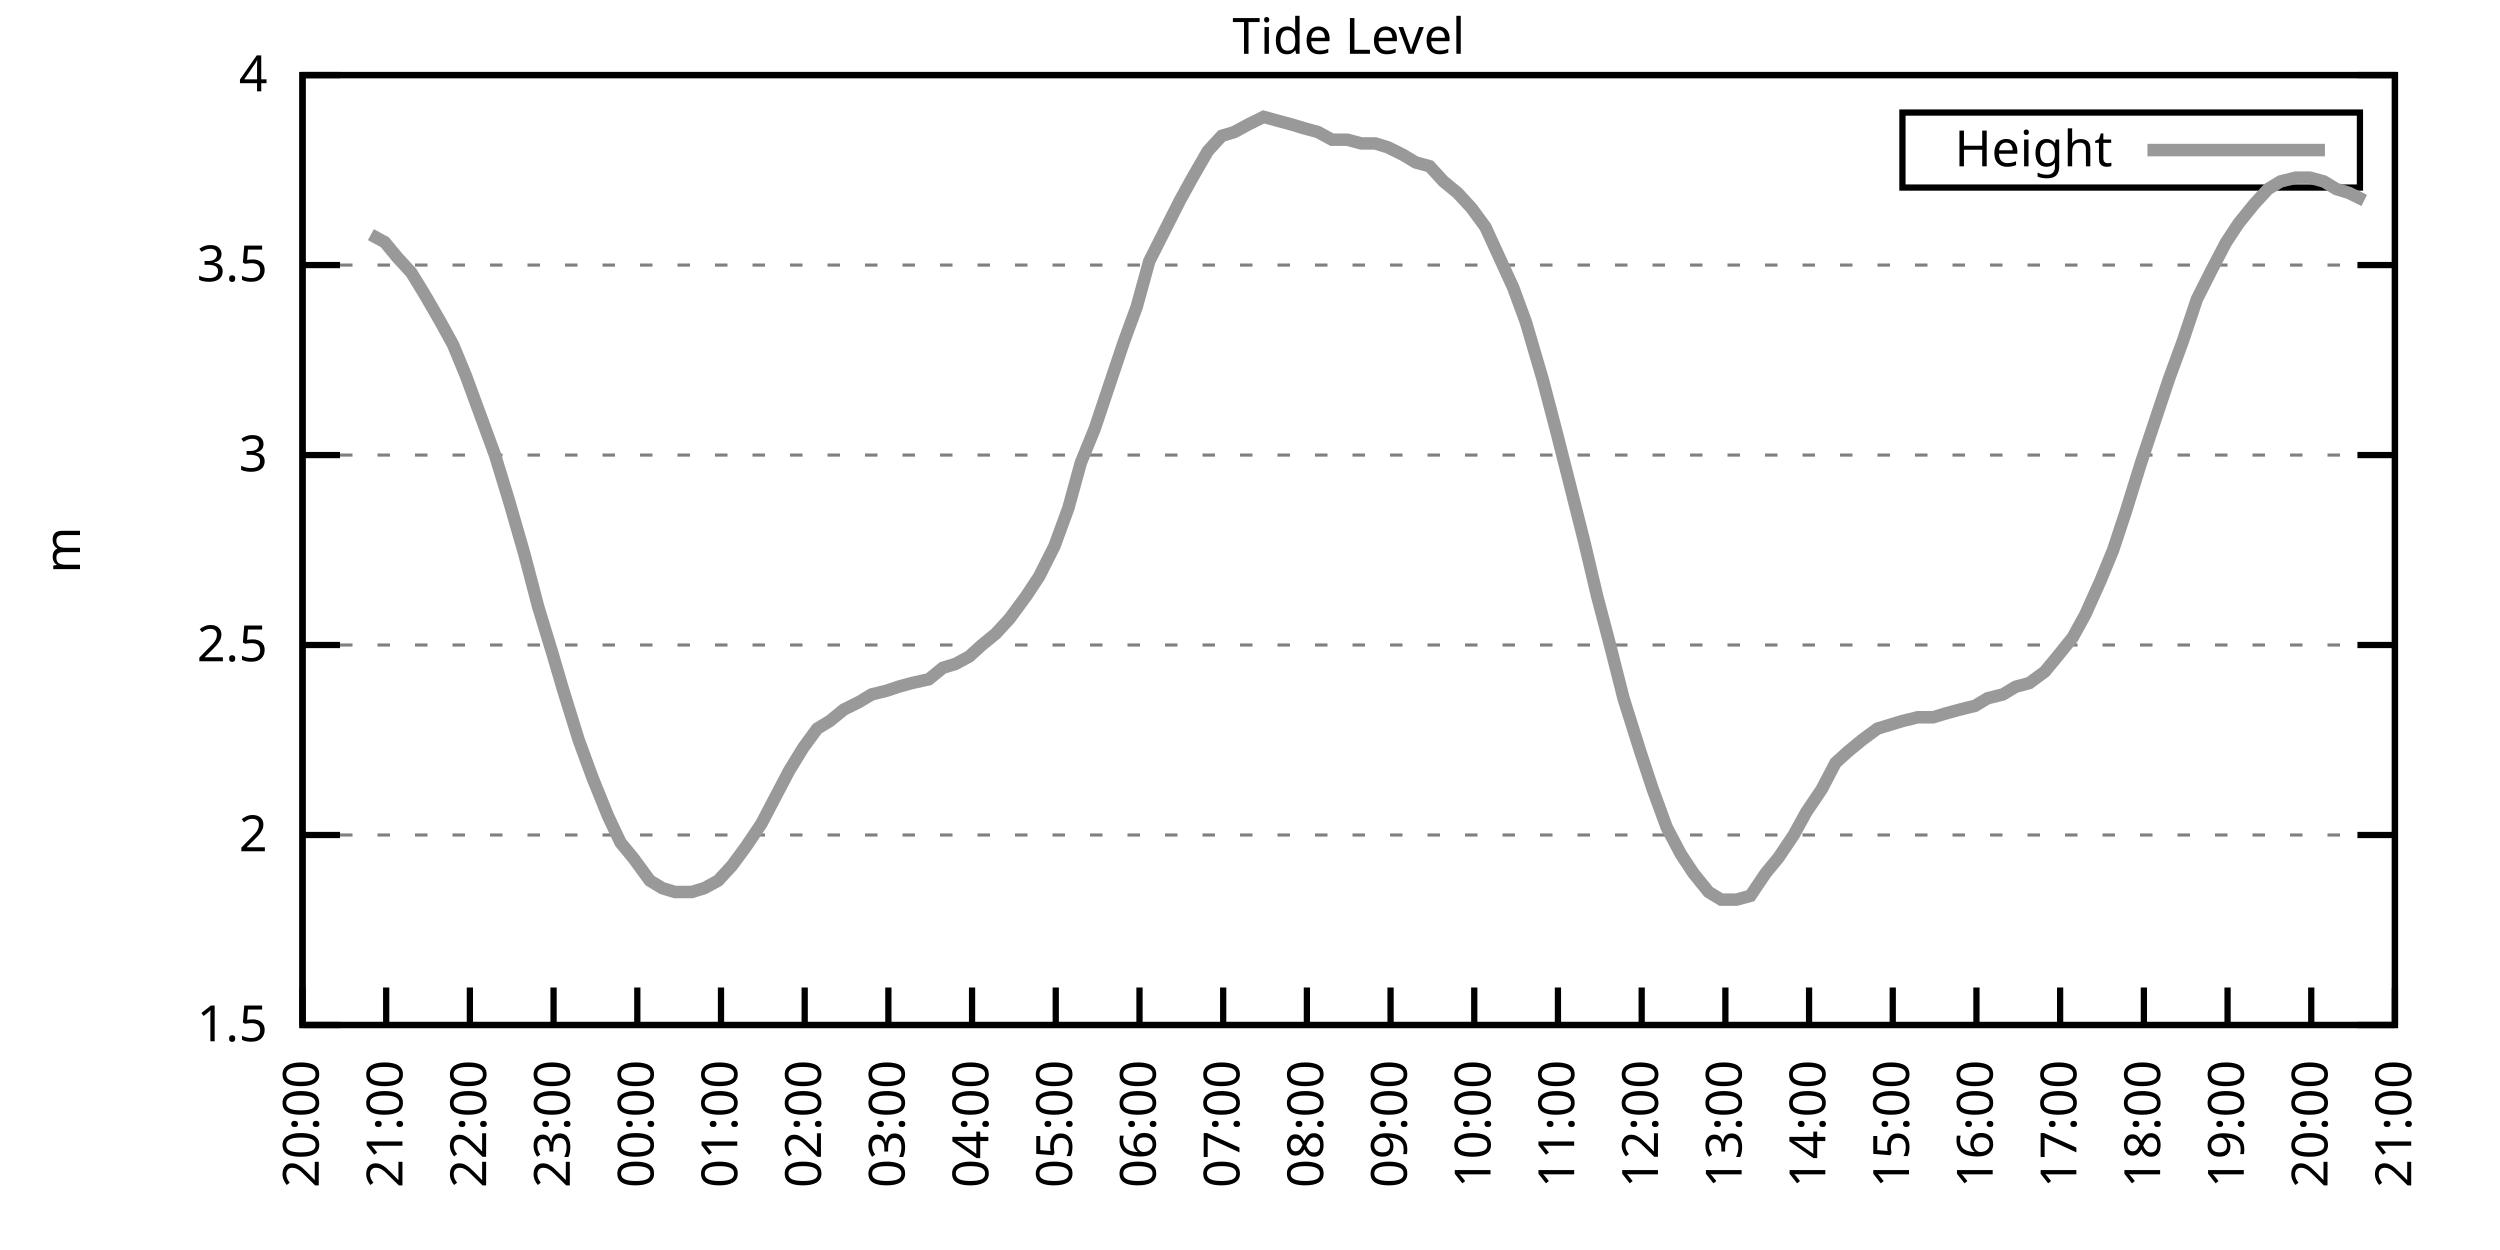
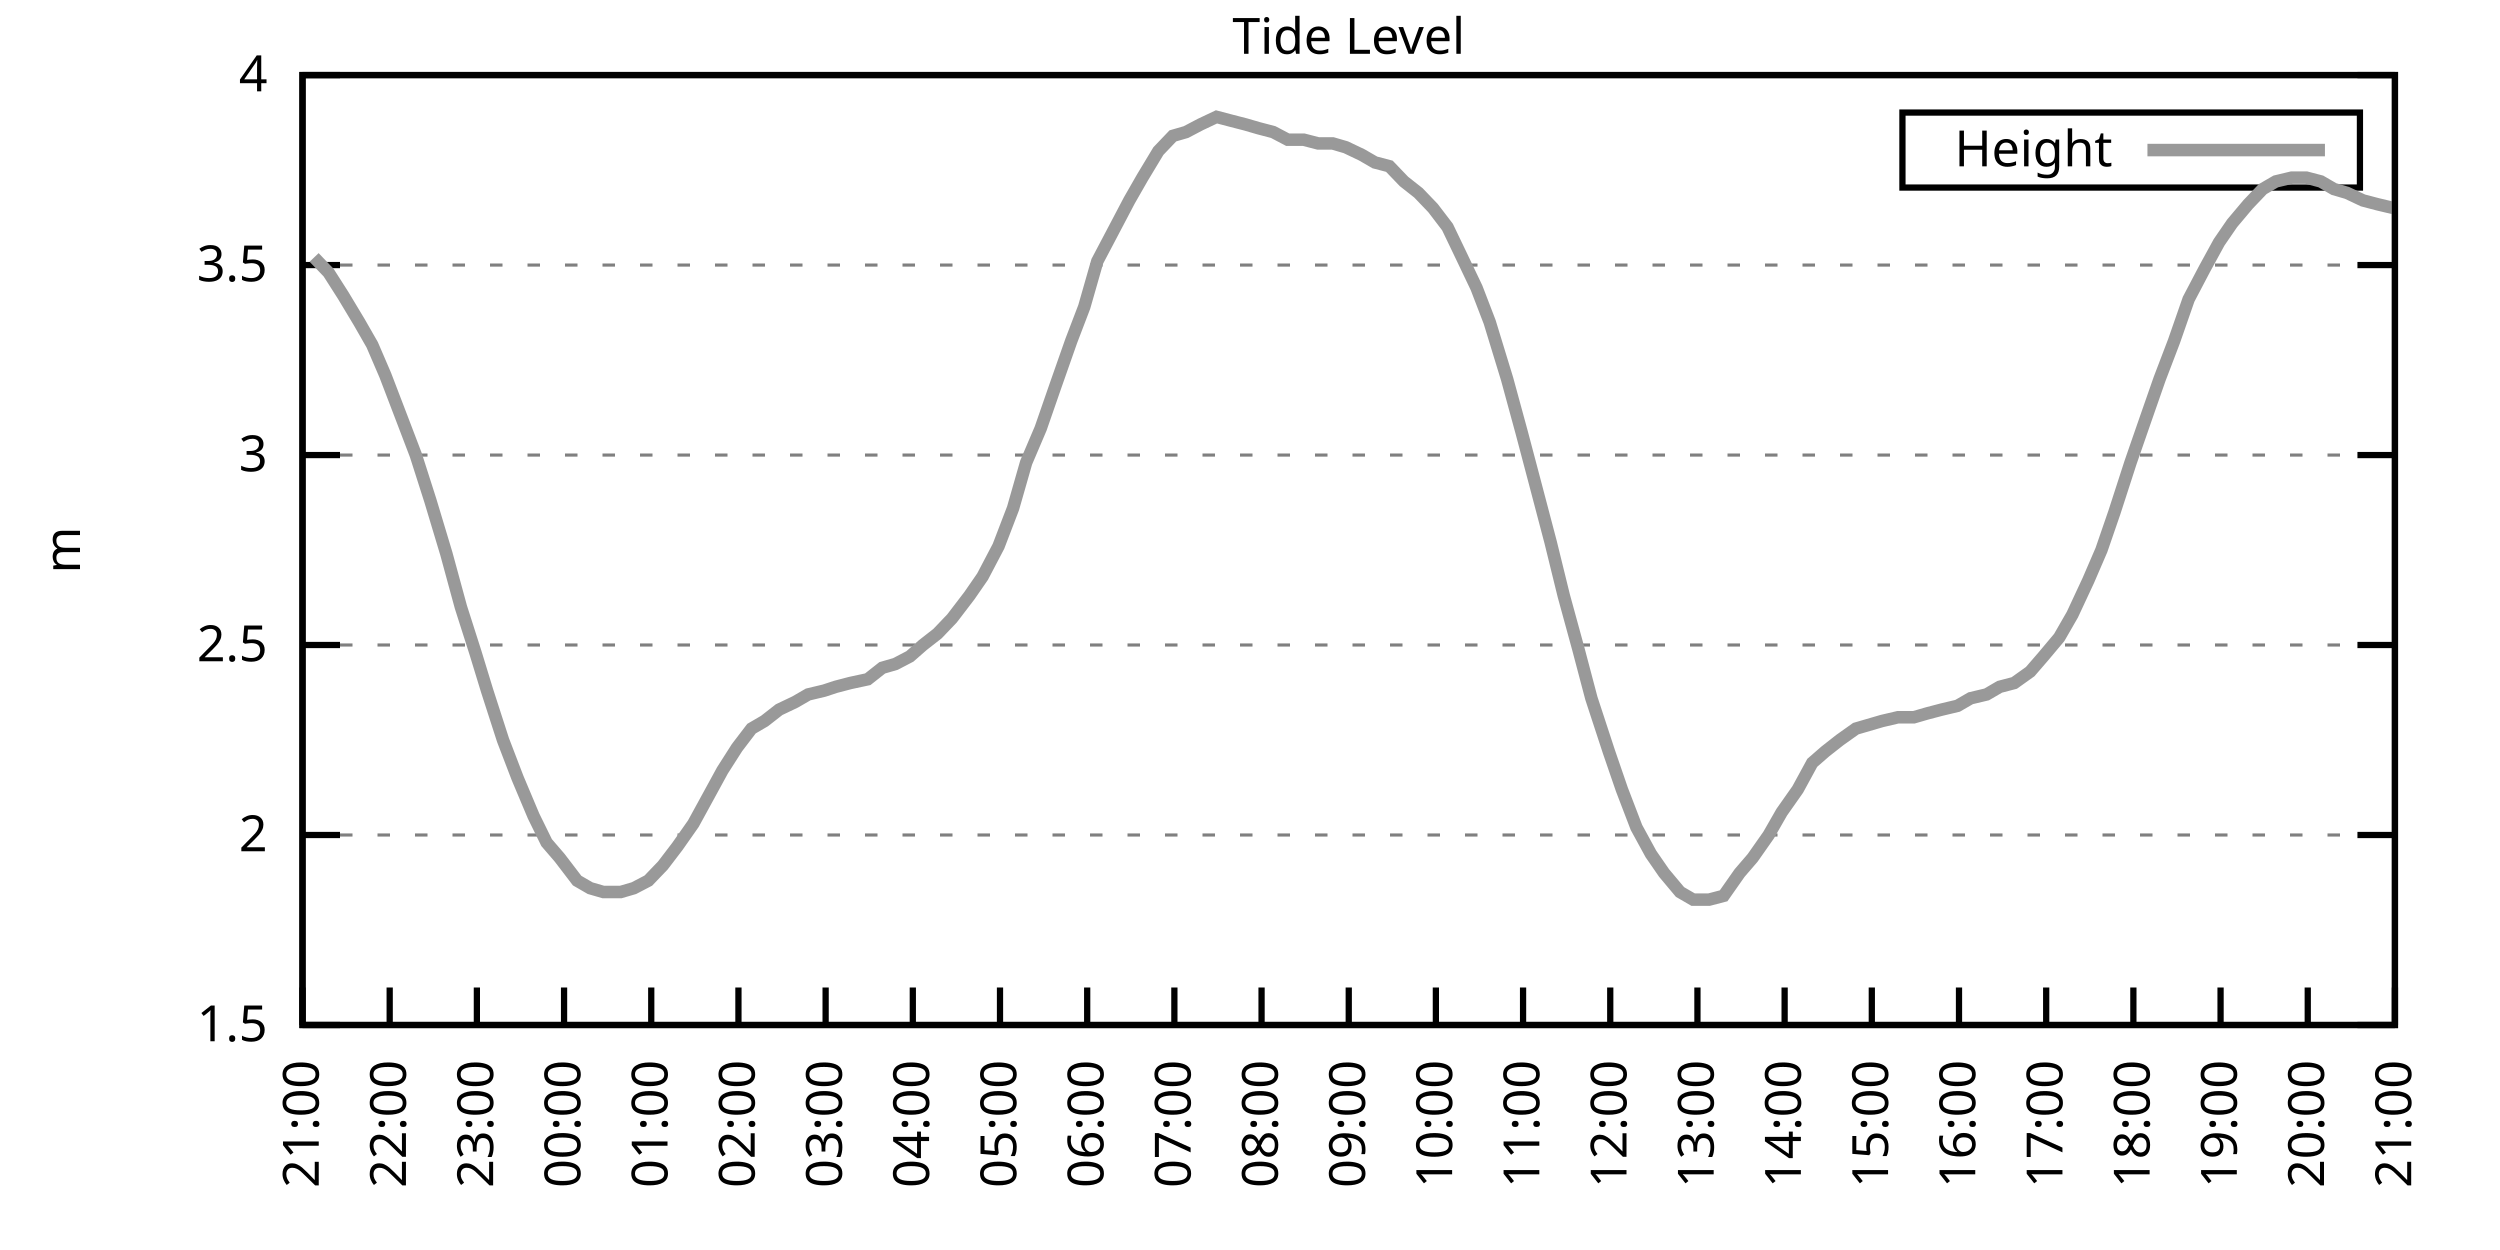
<svg xmlns="http://www.w3.org/2000/svg" xmlns:xlink="http://www.w3.org/1999/xlink" width="400" height="200" viewBox="0 0 400 200">
  <g id="gnuplot_canvas">
    <rect x="0" y="0" width="400" height="200" fill="none" />
    <defs>
      <circle id="gpDot" r="0.5" stroke-width="0.5" stroke="currentColor" />
      <path id="gpPt0" stroke-width="0.333" stroke="currentColor" d="M-1,0 h2 M0,-1 v2" />
      <path id="gpPt1" stroke-width="0.333" stroke="currentColor" d="M-1,-1 L1,1 M1,-1 L-1,1" />
      <path id="gpPt2" stroke-width="0.333" stroke="currentColor" d="M-1,0 L1,0 M0,-1 L0,1 M-1,-1 L1,1 M-1,1 L1,-1" />
      <rect id="gpPt3" stroke-width="0.333" stroke="currentColor" x="-1" y="-1" width="2" height="2" />
      <rect id="gpPt4" stroke-width="0.333" stroke="currentColor" fill="currentColor" x="-1" y="-1" width="2" height="2" />
      <circle id="gpPt5" stroke-width="0.333" stroke="currentColor" cx="0" cy="0" r="1" />
      <use xlink:href="#gpPt5" id="gpPt6" fill="currentColor" stroke="none" />
      <path id="gpPt7" stroke-width="0.333" stroke="currentColor" d="M0,-1.33 L-1.33,0.67 L1.33,0.67 z" />
      <use xlink:href="#gpPt7" id="gpPt8" fill="currentColor" stroke="none" />
      <use xlink:href="#gpPt7" id="gpPt9" stroke="currentColor" transform="rotate(180)" />
      <use xlink:href="#gpPt9" id="gpPt10" fill="currentColor" stroke="none" />
      <use xlink:href="#gpPt3" id="gpPt11" stroke="currentColor" transform="rotate(45)" />
      <use xlink:href="#gpPt11" id="gpPt12" fill="currentColor" stroke="none" />
      <path id="gpPt13" stroke-width="0.333" stroke="currentColor" d="M0,1.330 L1.265,0.411 L0.782,-1.067 L-0.782,-1.076 L-1.265,0.411 z" />
      <use xlink:href="#gpPt13" id="gpPt14" fill="currentColor" stroke="none" />
      <filter id="textbox" filterUnits="objectBoundingBox" x="0" y="0" height="1" width="1">
        <feFlood flood-color="white" flood-opacity="1" result="bgnd" />
        <feComposite in="SourceGraphic" in2="bgnd" operator="atop" />
      </filter>
      <filter id="greybox" filterUnits="objectBoundingBox" x="0" y="0" height="1" width="1">
        <feFlood flood-color="lightgrey" flood-opacity="1" result="grey" />
        <feComposite in="SourceGraphic" in2="grey" operator="atop" />
      </filter>
    </defs>
    <g fill="none" color="white" stroke="currentColor" stroke-width="1.00" stroke-linecap="butt" stroke-linejoin="miter">
</g>
    <g fill="none" color="black" stroke="currentColor" stroke-width="1.00" stroke-linecap="butt" stroke-linejoin="miter">
      <g stroke="none" shape-rendering="crispEdges">
        <polygon fill="rgb(255, 255, 255)" points="48.40,164.00 383.18,164.00 383.18,12.02 48.40,12.02 " />
      </g>
    </g>
    <g fill="none" color="black" stroke="currentColor" stroke-width="1.00" stroke-linecap="butt" stroke-linejoin="miter">
</g>
    <g fill="none" color="black" stroke="black" stroke-width="0.50" stroke-linecap="butt" stroke-linejoin="miter">
</g>
    <g fill="none" color="gray" stroke="currentColor" stroke-width="0.50" stroke-linecap="butt" stroke-linejoin="miter">
      <path stroke="gray" stroke-dasharray="2,4" class="gridline" d="M48.40,164.00 L383.19,164.00  " />
    </g>
    <g fill="none" color="gray" stroke="gray" stroke-width="1.00" stroke-linecap="butt" stroke-linejoin="miter">
</g>
    <g fill="none" color="black" stroke="currentColor" stroke-width="1.00" stroke-linecap="butt" stroke-linejoin="miter">
      <path stroke="black" d="M48.40,164.00 L54.40,164.00 M383.19,164.00 L377.19,164.00  " />
      <g transform="translate(42.80,166.60)" stroke="none" fill="black" font-family="Sans" font-size="8.00" text-anchor="end">
        <text>
          <tspan font-family="Sans"> 1.5</tspan>
        </text>
      </g>
    </g>
    <g fill="none" color="black" stroke="currentColor" stroke-width="1.00" stroke-linecap="butt" stroke-linejoin="miter">
</g>
    <g fill="none" color="black" stroke="black" stroke-width="0.50" stroke-linecap="butt" stroke-linejoin="miter">
</g>
    <g fill="none" color="gray" stroke="currentColor" stroke-width="0.50" stroke-linecap="butt" stroke-linejoin="miter">
      <path stroke="gray" stroke-dasharray="2,4" class="gridline" d="M48.40,133.60 L383.19,133.60  " />
    </g>
    <g fill="none" color="gray" stroke="gray" stroke-width="1.00" stroke-linecap="butt" stroke-linejoin="miter">
</g>
    <g fill="none" color="black" stroke="currentColor" stroke-width="1.00" stroke-linecap="butt" stroke-linejoin="miter">
      <path stroke="black" d="M48.40,133.60 L54.40,133.60 M383.19,133.60 L377.19,133.60  " />
      <g transform="translate(42.80,136.20)" stroke="none" fill="black" font-family="Sans" font-size="8.00" text-anchor="end">
        <text>
          <tspan font-family="Sans"> 2</tspan>
        </text>
      </g>
    </g>
    <g fill="none" color="black" stroke="currentColor" stroke-width="1.00" stroke-linecap="butt" stroke-linejoin="miter">
</g>
    <g fill="none" color="black" stroke="black" stroke-width="0.50" stroke-linecap="butt" stroke-linejoin="miter">
</g>
    <g fill="none" color="gray" stroke="currentColor" stroke-width="0.50" stroke-linecap="butt" stroke-linejoin="miter">
      <path stroke="gray" stroke-dasharray="2,4" class="gridline" d="M48.40,103.20 L383.19,103.20  " />
    </g>
    <g fill="none" color="gray" stroke="gray" stroke-width="1.00" stroke-linecap="butt" stroke-linejoin="miter">
</g>
    <g fill="none" color="black" stroke="currentColor" stroke-width="1.00" stroke-linecap="butt" stroke-linejoin="miter">
      <path stroke="black" d="M48.40,103.20 L54.40,103.20 M383.19,103.20 L377.19,103.20  " />
      <g transform="translate(42.80,105.80)" stroke="none" fill="black" font-family="Sans" font-size="8.00" text-anchor="end">
        <text>
          <tspan font-family="Sans"> 2.5</tspan>
        </text>
      </g>
    </g>
    <g fill="none" color="black" stroke="currentColor" stroke-width="1.00" stroke-linecap="butt" stroke-linejoin="miter">
</g>
    <g fill="none" color="black" stroke="black" stroke-width="0.50" stroke-linecap="butt" stroke-linejoin="miter">
</g>
    <g fill="none" color="gray" stroke="currentColor" stroke-width="0.50" stroke-linecap="butt" stroke-linejoin="miter">
      <path stroke="gray" stroke-dasharray="2,4" class="gridline" d="M48.40,72.81 L383.19,72.81  " />
    </g>
    <g fill="none" color="gray" stroke="gray" stroke-width="1.00" stroke-linecap="butt" stroke-linejoin="miter">
</g>
    <g fill="none" color="black" stroke="currentColor" stroke-width="1.00" stroke-linecap="butt" stroke-linejoin="miter">
      <path stroke="black" d="M48.40,72.81 L54.40,72.81 M383.19,72.81 L377.19,72.81  " />
      <g transform="translate(42.80,75.41)" stroke="none" fill="black" font-family="Sans" font-size="8.00" text-anchor="end">
        <text>
          <tspan font-family="Sans"> 3</tspan>
        </text>
      </g>
    </g>
    <g fill="none" color="black" stroke="currentColor" stroke-width="1.00" stroke-linecap="butt" stroke-linejoin="miter">
</g>
    <g fill="none" color="black" stroke="black" stroke-width="0.50" stroke-linecap="butt" stroke-linejoin="miter">
</g>
    <g fill="none" color="gray" stroke="currentColor" stroke-width="0.50" stroke-linecap="butt" stroke-linejoin="miter">
      <path stroke="gray" stroke-dasharray="2,4" class="gridline" d="M48.40,42.41 L383.19,42.41  " />
    </g>
    <g fill="none" color="gray" stroke="gray" stroke-width="1.00" stroke-linecap="butt" stroke-linejoin="miter">
</g>
    <g fill="none" color="black" stroke="currentColor" stroke-width="1.00" stroke-linecap="butt" stroke-linejoin="miter">
      <path stroke="black" d="M48.40,42.41 L54.40,42.41 M383.19,42.41 L377.19,42.41  " />
      <g transform="translate(42.80,45.01)" stroke="none" fill="black" font-family="Sans" font-size="8.00" text-anchor="end">
        <text>
          <tspan font-family="Sans"> 3.5</tspan>
        </text>
      </g>
    </g>
    <g fill="none" color="black" stroke="currentColor" stroke-width="1.00" stroke-linecap="butt" stroke-linejoin="miter">
</g>
    <g fill="none" color="black" stroke="black" stroke-width="0.50" stroke-linecap="butt" stroke-linejoin="miter">
</g>
    <g fill="none" color="gray" stroke="currentColor" stroke-width="0.50" stroke-linecap="butt" stroke-linejoin="miter">
      <path stroke="gray" stroke-dasharray="2,4" class="gridline" d="M48.40,12.01 L383.19,12.01  " />
    </g>
    <g fill="none" color="gray" stroke="gray" stroke-width="1.00" stroke-linecap="butt" stroke-linejoin="miter">
</g>
    <g fill="none" color="black" stroke="currentColor" stroke-width="1.00" stroke-linecap="butt" stroke-linejoin="miter">
      <path stroke="black" d="M48.40,12.01 L54.40,12.01 M383.19,12.01 L377.19,12.01  " />
      <g transform="translate(42.80,14.61)" stroke="none" fill="black" font-family="Sans" font-size="8.00" text-anchor="end">
        <text>
          <tspan font-family="Sans"> 4</tspan>
        </text>
      </g>
    </g>
    <g fill="none" color="black" stroke="currentColor" stroke-width="1.00" stroke-linecap="butt" stroke-linejoin="miter">
      <path stroke="black" d="M48.40,164.00 L48.40,158.00  " />
      <g transform="translate(51.00,169.60) rotate(270.00)" stroke="none" fill="black" font-family="Sans" font-size="8.00" text-anchor="end">
        <text>
-           <tspan font-family="Sans">20:00</tspan>
-         </text>
-       </g>
-     </g>
-     <g fill="none" color="black" stroke="currentColor" stroke-width="1.00" stroke-linecap="butt" stroke-linejoin="miter">
-       <path stroke="black" d="M61.79,164.00 L61.79,158.00  " />
-       <g transform="translate(64.39,169.60) rotate(270.00)" stroke="none" fill="black" font-family="Sans" font-size="8.00" text-anchor="end">
-         <text>
          <tspan font-family="Sans">21:00</tspan>
        </text>
      </g>
    </g>
    <g fill="none" color="black" stroke="currentColor" stroke-width="1.00" stroke-linecap="butt" stroke-linejoin="miter">
-       <path stroke="black" d="M75.18,164.00 L75.18,158.00  " />
-       <g transform="translate(77.78,169.60) rotate(270.00)" stroke="none" fill="black" font-family="Sans" font-size="8.00" text-anchor="end">
+       <path stroke="black" d="M62.35,164.00 L62.35,158.00  " />
+       <g transform="translate(64.95,169.60) rotate(270.00)" stroke="none" fill="black" font-family="Sans" font-size="8.00" text-anchor="end">
        <text>
          <tspan font-family="Sans">22:00</tspan>
        </text>
      </g>
    </g>
    <g fill="none" color="black" stroke="currentColor" stroke-width="1.00" stroke-linecap="butt" stroke-linejoin="miter">
-       <path stroke="black" d="M88.57,164.00 L88.57,158.00  " />
-       <g transform="translate(91.17,169.60) rotate(270.00)" stroke="none" fill="black" font-family="Sans" font-size="8.00" text-anchor="end">
+       <path stroke="black" d="M76.30,164.00 L76.30,158.00  " />
+       <g transform="translate(78.90,169.60) rotate(270.00)" stroke="none" fill="black" font-family="Sans" font-size="8.00" text-anchor="end">
        <text>
          <tspan font-family="Sans">23:00</tspan>
        </text>
      </g>
    </g>
    <g fill="none" color="black" stroke="currentColor" stroke-width="1.00" stroke-linecap="butt" stroke-linejoin="miter">
-       <path stroke="black" d="M101.97,164.00 L101.97,158.00  " />
-       <g transform="translate(104.57,169.60) rotate(270.00)" stroke="none" fill="black" font-family="Sans" font-size="8.00" text-anchor="end">
+       <path stroke="black" d="M90.25,164.00 L90.25,158.00  " />
+       <g transform="translate(92.85,169.60) rotate(270.00)" stroke="none" fill="black" font-family="Sans" font-size="8.00" text-anchor="end">
        <text>
          <tspan font-family="Sans">00:00</tspan>
        </text>
      </g>
    </g>
    <g fill="none" color="black" stroke="currentColor" stroke-width="1.00" stroke-linecap="butt" stroke-linejoin="miter">
-       <path stroke="black" d="M115.36,164.00 L115.36,158.00  " />
-       <g transform="translate(117.96,169.60) rotate(270.00)" stroke="none" fill="black" font-family="Sans" font-size="8.00" text-anchor="end">
+       <path stroke="black" d="M104.20,164.00 L104.20,158.00  " />
+       <g transform="translate(106.80,169.60) rotate(270.00)" stroke="none" fill="black" font-family="Sans" font-size="8.00" text-anchor="end">
        <text>
          <tspan font-family="Sans">01:00</tspan>
        </text>
      </g>
    </g>
    <g fill="none" color="black" stroke="currentColor" stroke-width="1.00" stroke-linecap="butt" stroke-linejoin="miter">
-       <path stroke="black" d="M128.75,164.00 L128.75,158.00  " />
-       <g transform="translate(131.35,169.60) rotate(270.00)" stroke="none" fill="black" font-family="Sans" font-size="8.00" text-anchor="end">
+       <path stroke="black" d="M118.15,164.00 L118.15,158.00  " />
+       <g transform="translate(120.75,169.60) rotate(270.00)" stroke="none" fill="black" font-family="Sans" font-size="8.00" text-anchor="end">
        <text>
          <tspan font-family="Sans">02:00</tspan>
        </text>
      </g>
    </g>
    <g fill="none" color="black" stroke="currentColor" stroke-width="1.00" stroke-linecap="butt" stroke-linejoin="miter">
-       <path stroke="black" d="M142.14,164.00 L142.14,158.00  " />
-       <g transform="translate(144.74,169.60) rotate(270.00)" stroke="none" fill="black" font-family="Sans" font-size="8.00" text-anchor="end">
+       <path stroke="black" d="M132.10,164.00 L132.10,158.00  " />
+       <g transform="translate(134.70,169.60) rotate(270.00)" stroke="none" fill="black" font-family="Sans" font-size="8.00" text-anchor="end">
        <text>
          <tspan font-family="Sans">03:00</tspan>
        </text>
      </g>
    </g>
    <g fill="none" color="black" stroke="currentColor" stroke-width="1.00" stroke-linecap="butt" stroke-linejoin="miter">
-       <path stroke="black" d="M155.53,164.00 L155.53,158.00  " />
-       <g transform="translate(158.13,169.60) rotate(270.00)" stroke="none" fill="black" font-family="Sans" font-size="8.00" text-anchor="end">
+       <path stroke="black" d="M146.05,164.00 L146.05,158.00  " />
+       <g transform="translate(148.65,169.60) rotate(270.00)" stroke="none" fill="black" font-family="Sans" font-size="8.00" text-anchor="end">
        <text>
          <tspan font-family="Sans">04:00</tspan>
        </text>
      </g>
    </g>
    <g fill="none" color="black" stroke="currentColor" stroke-width="1.00" stroke-linecap="butt" stroke-linejoin="miter">
-       <path stroke="black" d="M168.92,164.00 L168.92,158.00  " />
-       <g transform="translate(171.52,169.60) rotate(270.00)" stroke="none" fill="black" font-family="Sans" font-size="8.00" text-anchor="end">
+       <path stroke="black" d="M160.00,164.00 L160.00,158.00  " />
+       <g transform="translate(162.60,169.60) rotate(270.00)" stroke="none" fill="black" font-family="Sans" font-size="8.00" text-anchor="end">
        <text>
          <tspan font-family="Sans">05:00</tspan>
        </text>
      </g>
    </g>
    <g fill="none" color="black" stroke="currentColor" stroke-width="1.00" stroke-linecap="butt" stroke-linejoin="miter">
-       <path stroke="black" d="M182.32,164.00 L182.32,158.00  " />
-       <g transform="translate(184.92,169.60) rotate(270.00)" stroke="none" fill="black" font-family="Sans" font-size="8.00" text-anchor="end">
+       <path stroke="black" d="M173.95,164.00 L173.95,158.00  " />
+       <g transform="translate(176.55,169.60) rotate(270.00)" stroke="none" fill="black" font-family="Sans" font-size="8.00" text-anchor="end">
        <text>
          <tspan font-family="Sans">06:00</tspan>
        </text>
      </g>
    </g>
    <g fill="none" color="black" stroke="currentColor" stroke-width="1.00" stroke-linecap="butt" stroke-linejoin="miter">
-       <path stroke="black" d="M195.71,164.00 L195.71,158.00  " />
-       <g transform="translate(198.31,169.60) rotate(270.00)" stroke="none" fill="black" font-family="Sans" font-size="8.00" text-anchor="end">
+       <path stroke="black" d="M187.90,164.00 L187.90,158.00  " />
+       <g transform="translate(190.50,169.60) rotate(270.00)" stroke="none" fill="black" font-family="Sans" font-size="8.00" text-anchor="end">
        <text>
          <tspan font-family="Sans">07:00</tspan>
        </text>
      </g>
    </g>
    <g fill="none" color="black" stroke="currentColor" stroke-width="1.00" stroke-linecap="butt" stroke-linejoin="miter">
-       <path stroke="black" d="M209.10,164.00 L209.10,158.00  " />
-       <g transform="translate(211.70,169.60) rotate(270.00)" stroke="none" fill="black" font-family="Sans" font-size="8.00" text-anchor="end">
+       <path stroke="black" d="M201.85,164.00 L201.85,158.00  " />
+       <g transform="translate(204.45,169.60) rotate(270.00)" stroke="none" fill="black" font-family="Sans" font-size="8.00" text-anchor="end">
        <text>
          <tspan font-family="Sans">08:00</tspan>
        </text>
      </g>
    </g>
    <g fill="none" color="black" stroke="currentColor" stroke-width="1.00" stroke-linecap="butt" stroke-linejoin="miter">
-       <path stroke="black" d="M222.49,164.00 L222.49,158.00  " />
-       <g transform="translate(225.09,169.60) rotate(270.00)" stroke="none" fill="black" font-family="Sans" font-size="8.00" text-anchor="end">
+       <path stroke="black" d="M215.80,164.00 L215.80,158.00  " />
+       <g transform="translate(218.40,169.60) rotate(270.00)" stroke="none" fill="black" font-family="Sans" font-size="8.00" text-anchor="end">
        <text>
          <tspan font-family="Sans">09:00</tspan>
        </text>
      </g>
    </g>
    <g fill="none" color="black" stroke="currentColor" stroke-width="1.00" stroke-linecap="butt" stroke-linejoin="miter">
-       <path stroke="black" d="M235.88,164.00 L235.88,158.00  " />
-       <g transform="translate(238.48,169.60) rotate(270.00)" stroke="none" fill="black" font-family="Sans" font-size="8.00" text-anchor="end">
+       <path stroke="black" d="M229.74,164.00 L229.74,158.00  " />
+       <g transform="translate(232.34,169.60) rotate(270.00)" stroke="none" fill="black" font-family="Sans" font-size="8.00" text-anchor="end">
        <text>
          <tspan font-family="Sans">10:00</tspan>
        </text>
      </g>
    </g>
    <g fill="none" color="black" stroke="currentColor" stroke-width="1.00" stroke-linecap="butt" stroke-linejoin="miter">
-       <path stroke="black" d="M249.27,164.00 L249.27,158.00  " />
-       <g transform="translate(251.87,169.60) rotate(270.00)" stroke="none" fill="black" font-family="Sans" font-size="8.00" text-anchor="end">
+       <path stroke="black" d="M243.69,164.00 L243.69,158.00  " />
+       <g transform="translate(246.29,169.60) rotate(270.00)" stroke="none" fill="black" font-family="Sans" font-size="8.00" text-anchor="end">
        <text>
          <tspan font-family="Sans">11:00</tspan>
        </text>
      </g>
    </g>
    <g fill="none" color="black" stroke="currentColor" stroke-width="1.00" stroke-linecap="butt" stroke-linejoin="miter">
-       <path stroke="black" d="M262.67,164.00 L262.67,158.00  " />
-       <g transform="translate(265.27,169.60) rotate(270.00)" stroke="none" fill="black" font-family="Sans" font-size="8.00" text-anchor="end">
+       <path stroke="black" d="M257.64,164.00 L257.64,158.00  " />
+       <g transform="translate(260.24,169.60) rotate(270.00)" stroke="none" fill="black" font-family="Sans" font-size="8.00" text-anchor="end">
        <text>
          <tspan font-family="Sans">12:00</tspan>
        </text>
      </g>
    </g>
    <g fill="none" color="black" stroke="currentColor" stroke-width="1.00" stroke-linecap="butt" stroke-linejoin="miter">
-       <path stroke="black" d="M276.06,164.00 L276.06,158.00  " />
-       <g transform="translate(278.66,169.60) rotate(270.00)" stroke="none" fill="black" font-family="Sans" font-size="8.00" text-anchor="end">
+       <path stroke="black" d="M271.59,164.00 L271.59,158.00  " />
+       <g transform="translate(274.19,169.60) rotate(270.00)" stroke="none" fill="black" font-family="Sans" font-size="8.00" text-anchor="end">
        <text>
          <tspan font-family="Sans">13:00</tspan>
        </text>
      </g>
    </g>
    <g fill="none" color="black" stroke="currentColor" stroke-width="1.00" stroke-linecap="butt" stroke-linejoin="miter">
-       <path stroke="black" d="M289.45,164.00 L289.45,158.00  " />
-       <g transform="translate(292.05,169.60) rotate(270.00)" stroke="none" fill="black" font-family="Sans" font-size="8.00" text-anchor="end">
+       <path stroke="black" d="M285.54,164.00 L285.54,158.00  " />
+       <g transform="translate(288.14,169.60) rotate(270.00)" stroke="none" fill="black" font-family="Sans" font-size="8.00" text-anchor="end">
        <text>
          <tspan font-family="Sans">14:00</tspan>
        </text>
      </g>
    </g>
    <g fill="none" color="black" stroke="currentColor" stroke-width="1.00" stroke-linecap="butt" stroke-linejoin="miter">
-       <path stroke="black" d="M302.84,164.00 L302.84,158.00  " />
-       <g transform="translate(305.44,169.60) rotate(270.00)" stroke="none" fill="black" font-family="Sans" font-size="8.00" text-anchor="end">
+       <path stroke="black" d="M299.49,164.00 L299.49,158.00  " />
+       <g transform="translate(302.09,169.60) rotate(270.00)" stroke="none" fill="black" font-family="Sans" font-size="8.00" text-anchor="end">
        <text>
          <tspan font-family="Sans">15:00</tspan>
        </text>
      </g>
    </g>
    <g fill="none" color="black" stroke="currentColor" stroke-width="1.00" stroke-linecap="butt" stroke-linejoin="miter">
-       <path stroke="black" d="M316.23,164.00 L316.23,158.00  " />
-       <g transform="translate(318.83,169.60) rotate(270.00)" stroke="none" fill="black" font-family="Sans" font-size="8.00" text-anchor="end">
+       <path stroke="black" d="M313.44,164.00 L313.44,158.00  " />
+       <g transform="translate(316.04,169.60) rotate(270.00)" stroke="none" fill="black" font-family="Sans" font-size="8.00" text-anchor="end">
        <text>
          <tspan font-family="Sans">16:00</tspan>
        </text>
      </g>
    </g>
    <g fill="none" color="black" stroke="currentColor" stroke-width="1.00" stroke-linecap="butt" stroke-linejoin="miter">
-       <path stroke="black" d="M329.62,164.00 L329.62,158.00  " />
-       <g transform="translate(332.22,169.60) rotate(270.00)" stroke="none" fill="black" font-family="Sans" font-size="8.00" text-anchor="end">
+       <path stroke="black" d="M327.39,164.00 L327.39,158.00  " />
+       <g transform="translate(329.99,169.60) rotate(270.00)" stroke="none" fill="black" font-family="Sans" font-size="8.00" text-anchor="end">
        <text>
          <tspan font-family="Sans">17:00</tspan>
        </text>
      </g>
    </g>
    <g fill="none" color="black" stroke="currentColor" stroke-width="1.00" stroke-linecap="butt" stroke-linejoin="miter">
-       <path stroke="black" d="M343.02,164.00 L343.02,158.00  " />
-       <g transform="translate(345.62,169.60) rotate(270.00)" stroke="none" fill="black" font-family="Sans" font-size="8.00" text-anchor="end">
+       <path stroke="black" d="M341.34,164.00 L341.34,158.00  " />
+       <g transform="translate(343.94,169.60) rotate(270.00)" stroke="none" fill="black" font-family="Sans" font-size="8.00" text-anchor="end">
        <text>
          <tspan font-family="Sans">18:00</tspan>
        </text>
      </g>
    </g>
    <g fill="none" color="black" stroke="currentColor" stroke-width="1.00" stroke-linecap="butt" stroke-linejoin="miter">
-       <path stroke="black" d="M356.41,164.00 L356.41,158.00  " />
-       <g transform="translate(359.01,169.60) rotate(270.00)" stroke="none" fill="black" font-family="Sans" font-size="8.00" text-anchor="end">
+       <path stroke="black" d="M355.29,164.00 L355.29,158.00  " />
+       <g transform="translate(357.89,169.60) rotate(270.00)" stroke="none" fill="black" font-family="Sans" font-size="8.00" text-anchor="end">
        <text>
          <tspan font-family="Sans">19:00</tspan>
        </text>
      </g>
    </g>
    <g fill="none" color="black" stroke="currentColor" stroke-width="1.00" stroke-linecap="butt" stroke-linejoin="miter">
-       <path stroke="black" d="M369.80,164.00 L369.80,158.00  " />
-       <g transform="translate(372.40,169.60) rotate(270.00)" stroke="none" fill="black" font-family="Sans" font-size="8.00" text-anchor="end">
+       <path stroke="black" d="M369.24,164.00 L369.24,158.00  " />
+       <g transform="translate(371.84,169.60) rotate(270.00)" stroke="none" fill="black" font-family="Sans" font-size="8.00" text-anchor="end">
        <text>
          <tspan font-family="Sans">20:00</tspan>
        </text>
      </g>
    </g>
    <g fill="none" color="black" stroke="currentColor" stroke-width="1.00" stroke-linecap="butt" stroke-linejoin="miter">
      <path stroke="black" d="M383.19,164.00 L383.19,158.00  " />
      <g transform="translate(385.79,169.60) rotate(270.00)" stroke="none" fill="black" font-family="Sans" font-size="8.00" text-anchor="end">
        <text>
          <tspan font-family="Sans">21:00</tspan>
        </text>
      </g>
    </g>
    <g fill="none" color="black" stroke="currentColor" stroke-width="1.00" stroke-linecap="butt" stroke-linejoin="miter">
</g>
    <g fill="none" color="black" stroke="currentColor" stroke-width="1.00" stroke-linecap="butt" stroke-linejoin="miter">
      <path stroke="black" d="M48.40,12.01 L48.40,164.00 L383.19,164.00 L383.19,12.01 L48.40,12.01 Z  " />
    </g>
    <g fill="none" color="black" stroke="currentColor" stroke-width="1.00" stroke-linecap="butt" stroke-linejoin="miter">
</g>
    <g fill="none" color="black" stroke="currentColor" stroke-width="1.00" stroke-linecap="butt" stroke-linejoin="miter">
      <path stroke="black" d="M304.39,30.01 L304.39,18.01 L377.59,18.01 L377.59,30.01 L304.39,30.01 Z  " />
    </g>
    <g id="Tide_level_plot_1">
      <g fill="none" color="white" stroke="black" stroke-width="2.00" stroke-linecap="butt" stroke-linejoin="miter">
</g>
      <g fill="none" color="black" stroke="currentColor" stroke-width="2.00" stroke-linecap="butt" stroke-linejoin="miter">
        <g transform="translate(337.99,26.61)" stroke="none" fill="black" font-family="Sans" font-size="8.00" text-anchor="end">
          <text>
            <tspan font-family="Sans">Height</tspan>
          </text>
        </g>
      </g>
      <g fill="none" color="black" stroke="currentColor" stroke-width="2.00" stroke-linecap="butt" stroke-linejoin="miter">
-         <path stroke="rgb(153, 153, 153)" d="M343.59,24.01 L371.99,24.01 M59.34,37.54 L61.57,38.76 L63.58,41.19 L65.81,43.62 L68.04,47.27 L70.50,51.53   L72.50,55.18 L74.51,60.04 L77.19,67.33 L79.20,72.81 L81.43,80.10 L83.89,88.61 L86.12,97.12 L88.35,104.42   L90.14,110.50 L92.59,118.40 L94.82,124.48 L97.28,130.56 L99.29,134.82 L101.30,137.25 L103.98,140.90 L105.98,142.11   L107.99,142.72 L110.67,142.72 L112.68,142.11 L114.91,140.90 L117.14,138.47 L119.38,135.43 L121.83,131.78 L124.06,127.52   L126.29,123.27 L128.53,119.62 L130.76,116.58 L132.77,115.36 L135.00,113.54 L137.45,112.32 L139.46,111.11 L141.92,110.50   L143.70,109.89 L145.94,109.28 L148.61,108.68 L150.85,106.85 L152.85,106.24 L155.09,105.03 L157.10,103.20 L159.33,101.38   L161.56,98.95 L164.24,95.30 L166.25,92.26 L168.70,87.40 L170.93,81.32 L172.94,74.02 L175.17,68.55 L177.41,61.86   L179.86,54.57 L181.87,49.10 L183.88,41.80 L186.33,36.94 L188.79,32.07 L190.80,28.42 L193.25,24.17 L195.48,21.74   L197.49,21.13 L199.73,19.91 L202.18,18.70 L204.41,19.31 L206.64,19.91 L208.65,20.52 L210.88,21.13 L213.12,22.35   L215.57,22.35 L217.80,22.95 L220.04,22.95 L222.04,23.56 L224.50,24.78 L226.51,25.99 L228.74,26.60 L230.97,29.03   L233.20,30.86 L235.44,33.29 L237.67,36.33 L239.90,41.19 L242.13,46.06 L244.14,51.53 L246.82,60.65 L249.05,69.16   L251.06,77.06 L253.51,86.79 L255.52,95.30 L257.76,103.81 L259.76,111.72 L262.44,120.23 L264.45,126.31 L266.68,132.39   L268.92,136.64 L270.92,139.68 L273.38,142.72 L275.39,143.94 L277.84,143.94 L280.07,143.33 L282.53,139.68 L284.54,137.25   L286.99,133.60 L289.00,129.95 L291.46,126.31 L293.69,122.05 L295.70,120.23 L297.93,118.40 L300.39,116.58 L302.39,115.97   L304.40,115.36 L306.86,114.76 L309.31,114.76 L311.32,114.15 L313.55,113.54 L316.01,112.93 L318.02,111.72 L320.47,111.11   L322.48,109.89 L324.71,109.28 L327.17,107.46 L329.18,105.03 L331.63,101.99 L333.64,98.34 L336.10,92.87 L338.10,88.00   L340.11,81.93 L342.57,74.02 L344.80,67.33 L347.03,60.65 L349.26,54.57 L351.50,47.88 L353.95,43.02 L356.18,38.76   L358.19,35.72 L360.65,32.68 L362.88,30.25 L364.89,29.03 L367.34,28.42 L369.58,28.42 L371.81,29.03 L373.82,30.25   L375.82,30.86 L378.28,32.07  " />
+         <path stroke="rgb(153, 153, 153)" d="M343.59,24.01 L371.99,24.01 M50.26,41.19 L52.58,43.62 L54.91,47.27 L57.47,51.53 L59.56,55.18 L61.65,60.04   L64.44,67.33 L66.53,72.81 L68.86,80.10 L71.42,88.61 L73.74,97.12 L76.07,104.42 L77.93,110.50 L80.48,118.40   L82.81,124.48 L85.37,130.56 L87.46,134.82 L89.55,137.25 L92.34,140.90 L94.43,142.11 L96.53,142.72 L99.32,142.72   L101.41,142.11 L103.73,140.90 L106.06,138.47 L108.38,135.43 L110.94,131.78 L113.27,127.52 L115.59,123.27 L117.92,119.62   L120.24,116.58 L122.33,115.36 L124.66,113.54 L127.22,112.32 L129.31,111.11 L131.87,110.50 L133.72,109.89 L136.05,109.28   L138.84,108.68 L141.16,106.85 L143.26,106.24 L145.58,105.03 L147.67,103.20 L150.00,101.38 L152.32,98.95 L155.11,95.30   L157.21,92.26 L159.76,87.40 L162.09,81.32 L164.18,74.02 L166.51,68.55 L168.83,61.86 L171.39,54.57 L173.48,49.10   L175.57,41.80 L178.13,36.94 L180.69,32.07 L182.78,28.42 L185.34,24.17 L187.66,21.74 L189.76,21.13 L192.08,19.91   L194.64,18.70 L196.96,19.31 L199.29,19.91 L201.38,20.52 L203.71,21.13 L206.03,22.35 L208.59,22.35 L210.91,22.95   L213.24,22.95 L215.33,23.56 L217.89,24.78 L219.98,25.99 L222.30,26.60 L224.63,29.03 L226.95,30.86 L229.28,33.29   L231.60,36.33 L233.93,41.19 L236.25,46.06 L238.35,51.53 L241.14,60.65 L243.46,69.16 L245.55,77.06 L248.11,86.79   L250.20,95.30 L252.53,103.81 L254.62,111.72 L257.41,120.23 L259.50,126.31 L261.83,132.39 L264.15,136.64 L266.25,139.68   L268.80,142.72 L270.90,143.94 L273.45,143.94 L275.78,143.33 L278.34,139.68 L280.43,137.25 L282.99,133.60 L285.08,129.95   L287.64,126.31 L289.96,122.05 L292.05,120.23 L294.38,118.40 L296.94,116.58 L299.03,115.97 L301.12,115.36 L303.68,114.76   L306.23,114.76 L308.33,114.15 L310.65,113.54 L313.21,112.93 L315.30,111.72 L317.86,111.11 L319.95,109.89 L322.28,109.28   L324.83,107.46 L326.93,105.03 L329.48,101.99 L331.58,98.34 L334.13,92.87 L336.23,88.00 L338.32,81.93 L340.88,74.02   L343.20,67.33 L345.53,60.65 L347.85,54.57 L350.18,47.88 L352.73,43.02 L355.06,38.76 L357.15,35.72 L359.71,32.68   L362.03,30.25 L364.13,29.03 L366.68,28.42 L369.01,28.42 L371.33,29.03 L373.43,30.25 L375.52,30.86 L378.08,32.07   L380.40,32.68 L382.96,33.29  " />
      </g>
    </g>
    <g fill="none" color="black" stroke="currentColor" stroke-width="2.00" stroke-linecap="butt" stroke-linejoin="miter">
</g>
    <g fill="none" color="black" stroke="black" stroke-width="1.00" stroke-linecap="butt" stroke-linejoin="miter">
</g>
    <g fill="none" color="black" stroke="currentColor" stroke-width="1.00" stroke-linecap="butt" stroke-linejoin="miter">
      <path stroke="black" d="M48.40,12.01 L48.40,164.00 L383.19,164.00 L383.19,12.01 L48.40,12.01 Z  " />
      <g transform="translate(12.80,88.01) rotate(270.00)" stroke="none" fill="black" font-family="Sans" font-size="8.00" text-anchor="middle">
        <text>
          <tspan font-family="Sans">m</tspan>
        </text>
      </g>
    </g>
    <g fill="none" color="black" stroke="currentColor" stroke-width="1.00" stroke-linecap="butt" stroke-linejoin="miter">
</g>
    <g fill="none" color="black" stroke="currentColor" stroke-width="1.00" stroke-linecap="butt" stroke-linejoin="miter">
      <g transform="translate(215.79,8.61)" stroke="none" fill="black" font-family="Sans" font-size="8.00" text-anchor="middle">
        <text>
          <tspan font-family="Sans">Tide Level</tspan>
        </text>
      </g>
    </g>
    <g fill="none" color="black" stroke="currentColor" stroke-width="1.00" stroke-linecap="butt" stroke-linejoin="miter">
</g>
  </g>
</svg>
